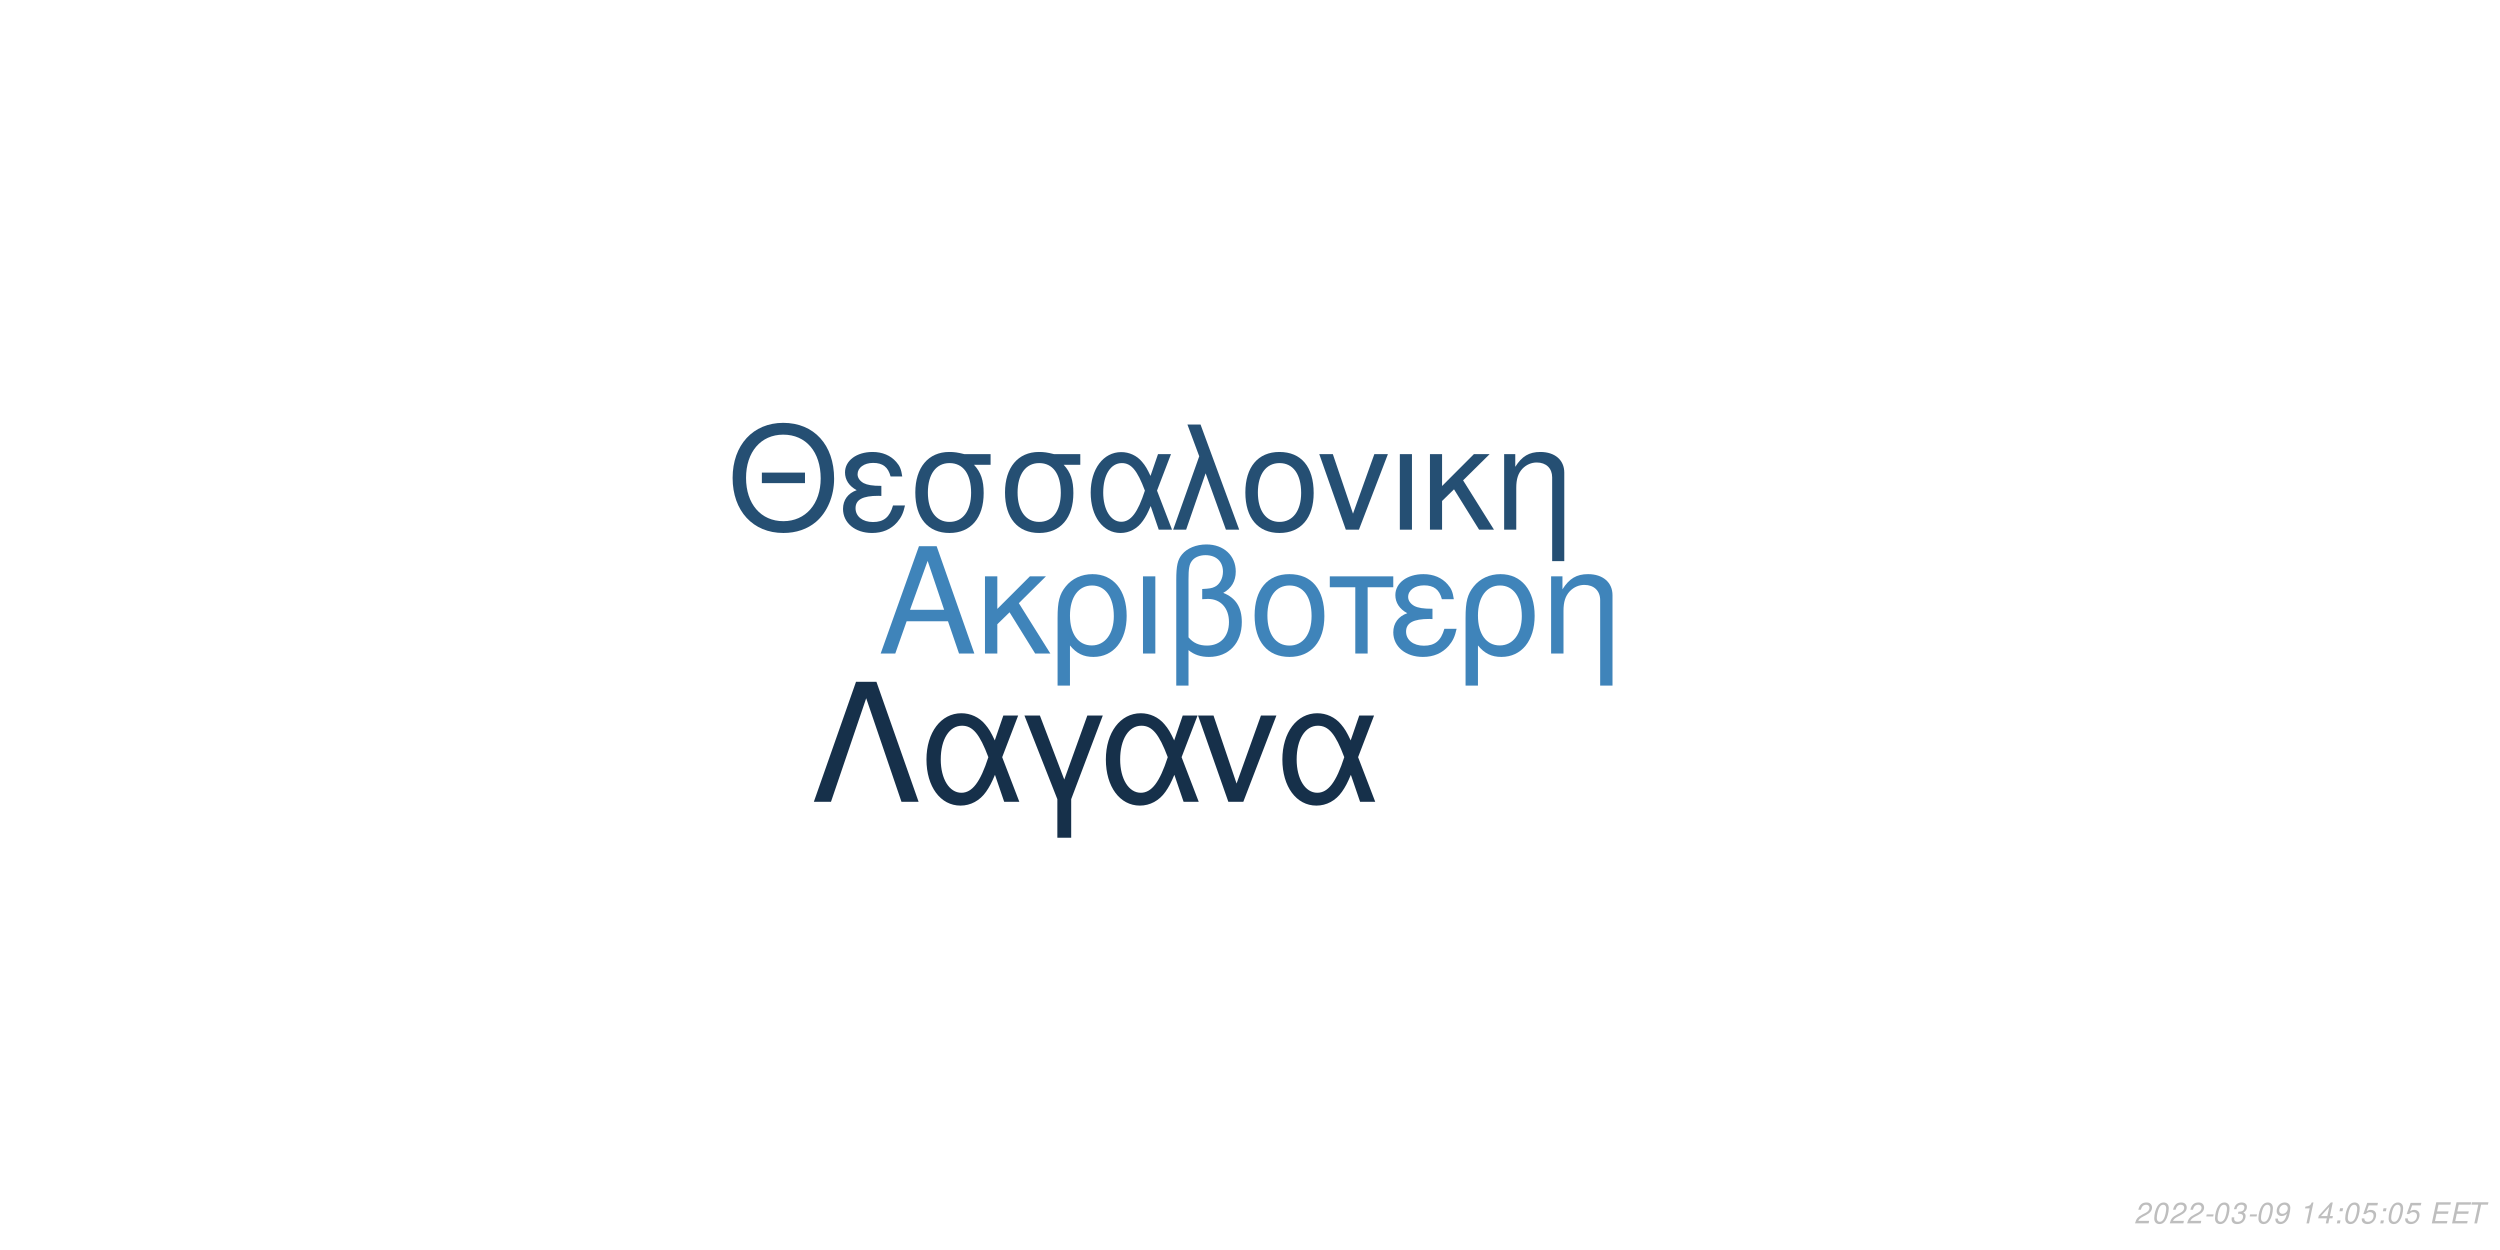
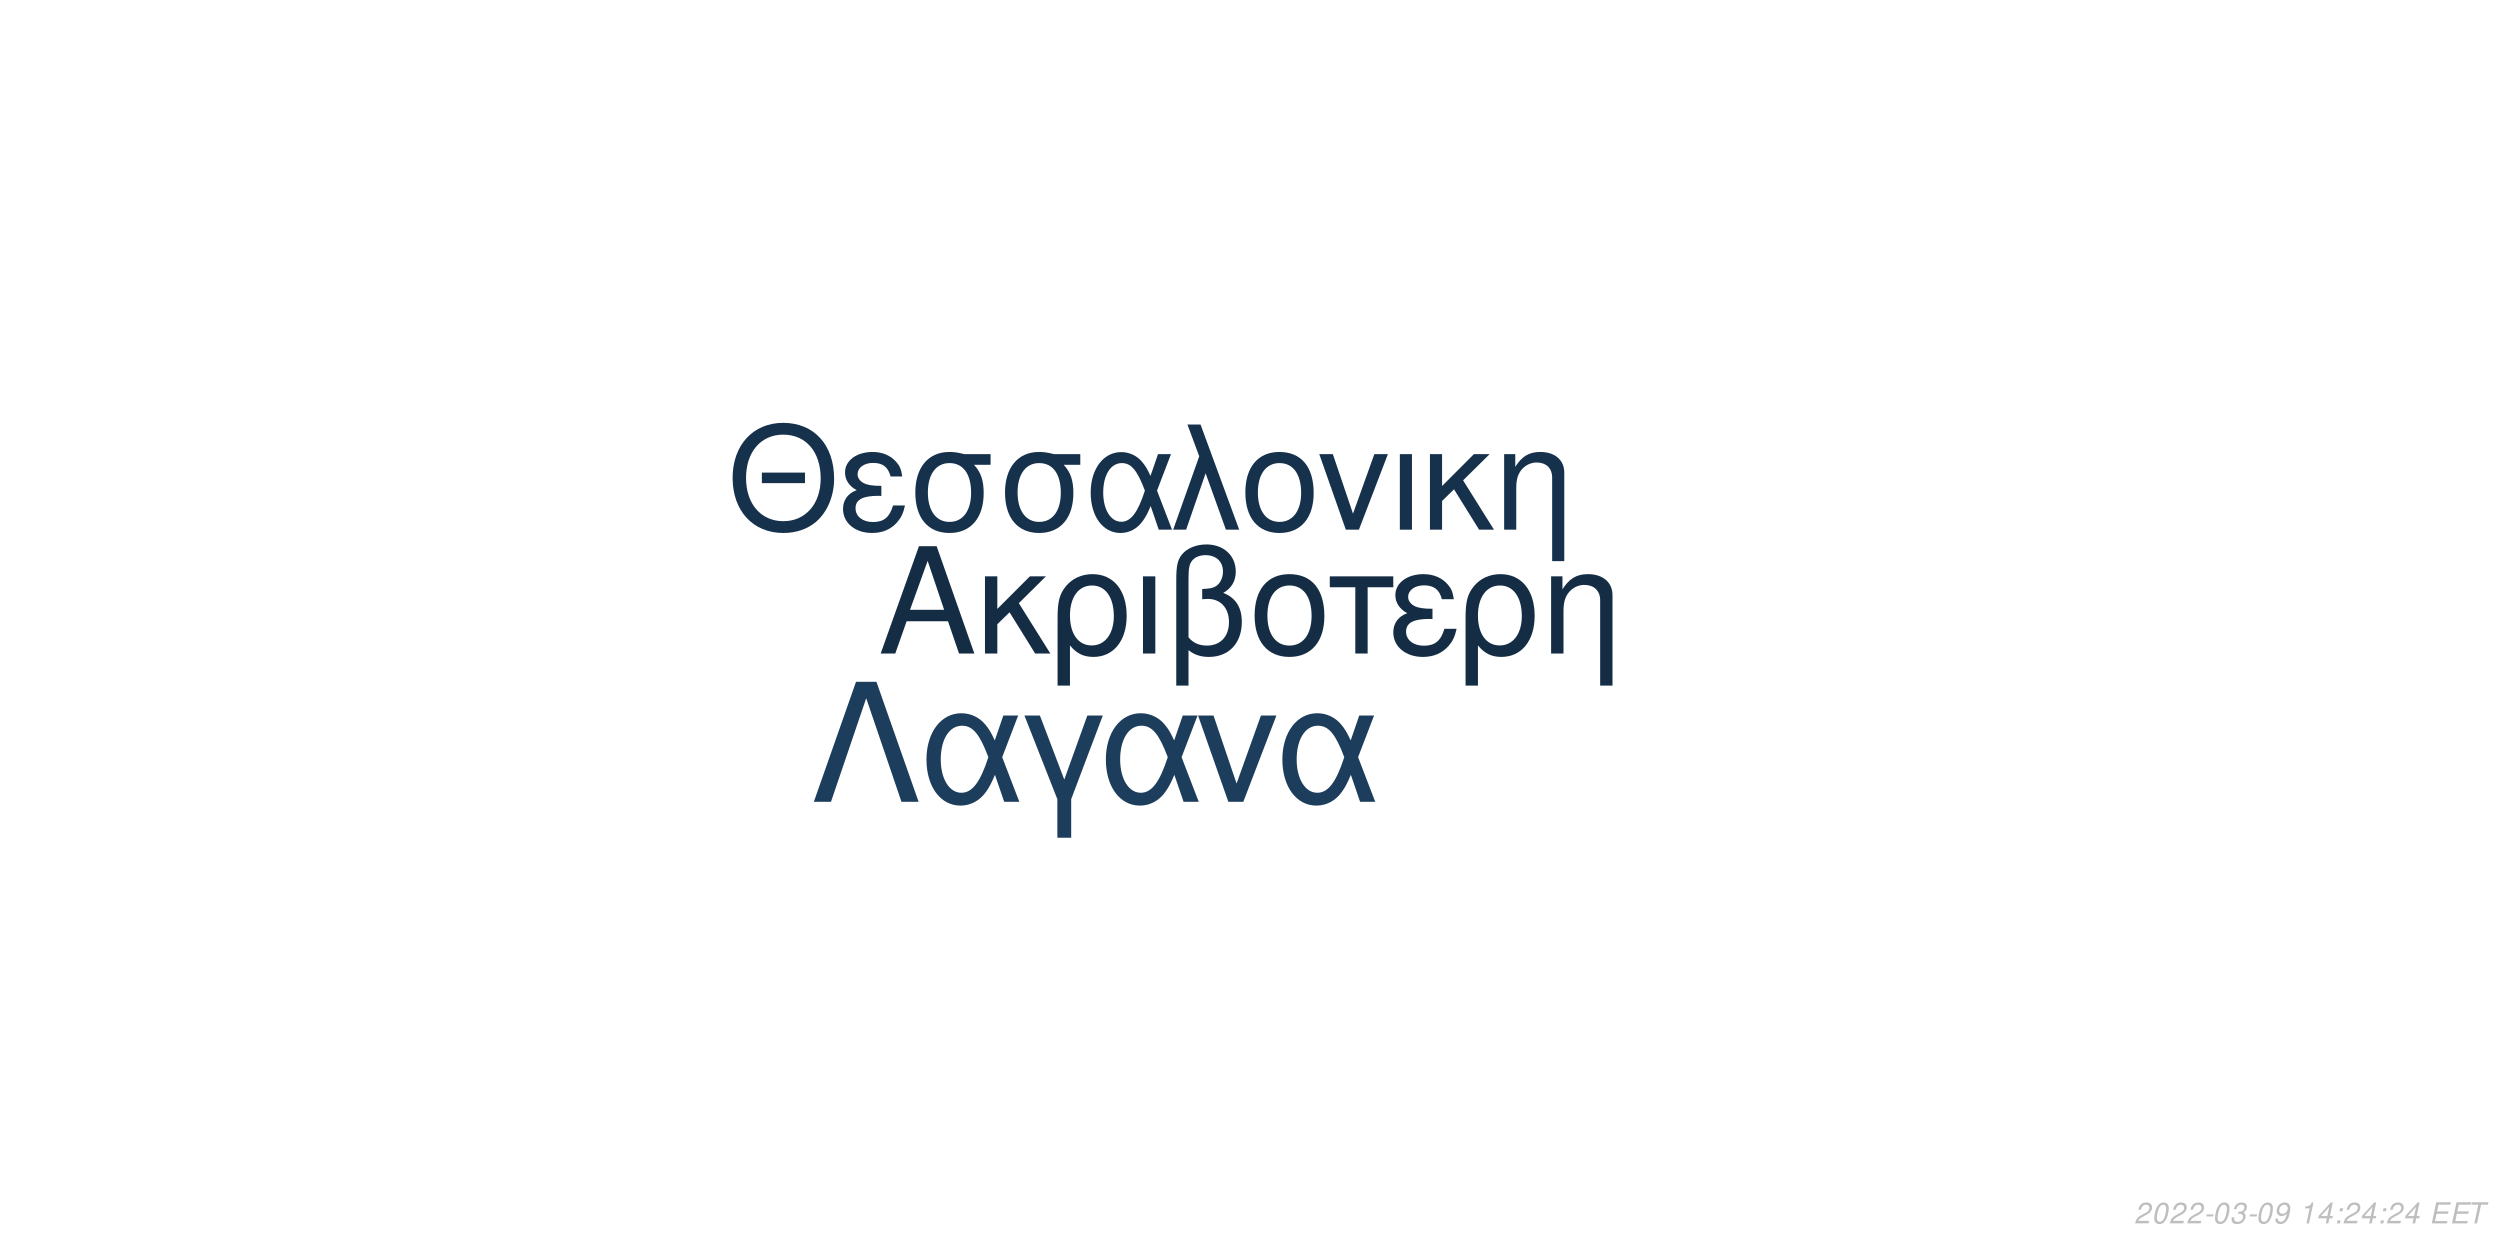
<svg xmlns="http://www.w3.org/2000/svg" xmlns:xlink="http://www.w3.org/1999/xlink" width="864pt" height="432pt" viewBox="0 0 864 432" version="1.1">
  <defs>
    <g>
      <symbol overflow="visible" id="glyph0-0">
        <path style="stroke:none;" d="" />
      </symbol>
      <symbol overflow="visible" id="glyph0-1">
        <path style="stroke:none;" d="M 24.125 -11.141 L 27.938 0 L 33.234 0 L 20.203 -37.094 L 14.094 -37.094 L 0.859 0 L 5.906 0 L 9.828 -11.141 Z M 22.797 -15.109 L 11 -15.109 L 17.094 -32.016 Z M 22.797 -15.109 " />
      </symbol>
      <symbol overflow="visible" id="glyph0-2">
        <path style="stroke:none;" d="M 7.172 -15.422 L 7.172 -26.672 L 2.906 -26.672 L 2.906 0 L 7.172 0 L 7.172 -10.125 L 11.406 -14.25 L 20.25 0 L 25.5 0 L 14.609 -17.406 L 23.969 -26.672 L 18.422 -26.672 Z M 7.172 -15.422 " />
      </symbol>
      <symbol overflow="visible" id="glyph0-3">
        <path style="stroke:none;" d="M 3 11.094 L 7.281 11.094 L 7.281 -2.797 C 9.516 -0.047 11.953 1.172 15.375 1.172 C 22.344 1.172 26.875 -4.422 26.875 -13.031 C 26.875 -21.891 22.297 -27.438 15.062 -27.438 C 11.297 -27.438 7.984 -25.906 5.797 -23.156 C 3.672 -20.516 3 -17.969 3 -12.359 Z M 14.906 -23.516 C 19.547 -23.516 22.438 -19.438 22.438 -12.922 C 22.438 -6.812 19.391 -2.797 14.812 -2.797 C 10.172 -2.797 7.281 -6.766 7.281 -13.125 C 7.281 -19.484 10.234 -23.516 14.906 -23.516 Z M 14.906 -23.516 " />
      </symbol>
      <symbol overflow="visible" id="glyph0-4">
        <path style="stroke:none;" d="M 3.516 0 L 7.781 0 L 7.781 -26.672 L 3.516 -26.672 Z M 3.516 0 " />
      </symbol>
      <symbol overflow="visible" id="glyph0-5">
        <path style="stroke:none;" d="M 4.016 11.094 L 8.25 11.094 L 8.25 -1.172 C 10.172 0.406 12.422 1.172 15.312 1.172 C 22.188 1.172 26.672 -3.609 26.672 -10.891 C 26.672 -15.984 24.578 -19.234 20.25 -20.969 C 23.109 -22.547 24.578 -25.031 24.578 -28.344 C 24.578 -33.844 20.406 -37.703 14.453 -37.703 C 10.938 -37.703 7.734 -36.391 6 -34.25 C 4.484 -32.422 4.016 -30.328 4.016 -25.391 Z M 8.25 -25.656 C 8.25 -29.359 8.5 -30.844 9.469 -32.062 C 10.375 -33.281 12.156 -34 14.094 -34 C 17.812 -34 20.156 -31.812 20.156 -28.297 C 20.156 -25.953 18.984 -23.812 17.297 -23.047 C 16.281 -22.547 15.469 -22.438 12.984 -22.297 L 12.984 -18.781 C 13.734 -18.828 14.344 -18.875 14.969 -18.875 C 19.344 -18.875 22.234 -15.719 22.234 -10.891 C 22.234 -5.906 19.281 -2.75 14.656 -2.75 C 11.953 -2.75 9.922 -3.609 8.25 -5.594 Z M 8.25 -25.656 " />
      </symbol>
      <symbol overflow="visible" id="glyph0-6">
        <path style="stroke:none;" d="M 14.094 -27.438 C 6.562 -27.438 2.094 -22.094 2.094 -13.125 C 2.094 -4.125 6.562 1.172 14.141 1.172 C 21.672 1.172 26.203 -4.172 26.203 -12.922 C 26.203 -22.188 21.828 -27.438 14.094 -27.438 Z M 14.141 -23.516 C 18.938 -23.516 21.781 -19.594 21.781 -12.984 C 21.781 -6.672 18.828 -2.75 14.141 -2.75 C 9.422 -2.75 6.516 -6.672 6.516 -13.125 C 6.516 -19.594 9.422 -23.516 14.141 -23.516 Z M 14.141 -23.516 " />
      </symbol>
      <symbol overflow="visible" id="glyph0-7">
        <path style="stroke:none;" d="M 7.891 0 L 12.156 0 L 12.156 -22.906 L 21.016 -22.906 L 21.016 -26.672 L -0.922 -26.672 L -0.922 -22.906 L 7.891 -22.906 Z M 7.891 0 " />
      </symbol>
      <symbol overflow="visible" id="glyph0-8">
        <path style="stroke:none;" d="M 14.562 -15.469 C 11.344 -15.469 9.562 -15.781 8.297 -16.438 C 6.922 -17.203 6.156 -18.328 6.156 -19.547 C 6.156 -21.891 8.453 -23.562 11.656 -23.562 C 15.062 -23.562 16.953 -22.094 17.812 -18.781 L 21.938 -18.781 C 21.578 -21.266 21.062 -22.5 19.797 -23.922 C 17.812 -26.203 14.906 -27.438 11.453 -27.438 C 5.797 -27.438 1.734 -24.375 1.734 -20.203 C 1.734 -17.609 3.156 -15.375 5.859 -13.938 C 2.797 -12.875 1.016 -10.484 1.016 -7.328 C 1.016 -2.391 5.297 1.172 11.25 1.172 C 14.969 1.172 17.906 -0.109 20.156 -2.641 C 21.578 -4.328 22.297 -5.797 22.906 -8.547 L 18.672 -8.547 C 17.5 -4.422 15.422 -2.703 11.609 -2.703 C 7.938 -2.703 5.438 -4.688 5.438 -7.578 C 5.438 -10.578 7.938 -11.953 13.484 -11.953 C 13.641 -11.953 14.094 -11.953 14.562 -11.906 Z M 14.562 -15.469 " />
      </symbol>
      <symbol overflow="visible" id="glyph0-9">
        <path style="stroke:none;" d="M 3.562 -26.672 L 3.562 0 L 7.844 0 L 7.844 -14.703 C 7.844 -17.906 8.5 -19.891 10.031 -21.531 C 11.406 -22.953 13.188 -23.719 15.062 -23.719 C 18.375 -23.719 20.516 -21.672 20.516 -18.469 L 20.516 11.094 L 24.781 11.094 L 24.781 -20.156 C 24.781 -24.578 21.469 -27.438 16.328 -27.438 C 12.359 -27.438 9.828 -25.906 7.484 -22.188 L 7.484 -26.672 Z M 3.562 -26.672 " />
      </symbol>
      <symbol overflow="visible" id="glyph1-0">
        <path style="stroke:none;" d="" />
      </symbol>
      <symbol overflow="visible" id="glyph1-1">
        <path style="stroke:none;" d="M 26.859 -19.734 L 11.953 -19.734 L 11.953 -16.094 L 26.859 -16.094 Z M 19.328 -36.922 C 8.922 -36.922 1.844 -29.25 1.844 -17.891 C 1.844 -6.484 8.875 1.141 19.391 1.141 C 23.812 1.141 27.703 -0.203 30.641 -2.688 C 34.578 -6.031 36.922 -11.656 36.922 -17.594 C 36.922 -29.297 30 -36.922 19.328 -36.922 Z M 19.328 -32.844 C 27.203 -32.844 32.281 -26.906 32.281 -17.688 C 32.281 -8.922 27.062 -2.938 19.391 -2.938 C 11.609 -2.938 6.484 -8.922 6.484 -17.891 C 6.484 -26.859 11.609 -32.844 19.328 -32.844 Z M 19.328 -32.844 " />
      </symbol>
      <symbol overflow="visible" id="glyph1-2">
        <path style="stroke:none;" d="M 14.25 -15.141 C 11.109 -15.141 9.375 -15.453 8.125 -16.094 C 6.781 -16.844 6.031 -17.938 6.031 -19.141 C 6.031 -21.422 8.266 -23.078 11.406 -23.078 C 14.75 -23.078 16.594 -21.625 17.438 -18.391 L 21.469 -18.391 C 21.125 -20.828 20.625 -22.031 19.391 -23.422 C 17.438 -25.656 14.594 -26.859 11.219 -26.859 C 5.688 -26.859 1.688 -23.875 1.688 -19.781 C 1.688 -17.234 3.094 -15.047 5.734 -13.656 C 2.734 -12.609 1 -10.266 1 -7.172 C 1 -2.344 5.188 1.141 11.016 1.141 C 14.656 1.141 17.547 -0.094 19.734 -2.594 C 21.125 -4.234 21.828 -5.688 22.422 -8.375 L 18.281 -8.375 C 17.141 -4.328 15.094 -2.641 11.359 -2.641 C 7.766 -2.641 5.328 -4.578 5.328 -7.422 C 5.328 -10.359 7.766 -11.703 13.203 -11.703 C 13.359 -11.703 13.797 -11.703 14.25 -11.656 Z M 14.25 -15.141 " />
      </symbol>
      <symbol overflow="visible" id="glyph1-3">
        <path style="stroke:none;" d="M 29 -26.109 L 19.938 -26.109 C 17.594 -26.703 16.438 -26.859 14.703 -26.859 C 7.469 -26.859 2.984 -21.469 2.984 -12.859 C 2.984 -4.031 7.375 1.141 14.797 1.141 C 22.172 1.141 26.609 -4.078 26.609 -12.656 C 26.609 -17.047 25.656 -19.828 23.266 -22.422 L 29 -22.422 Z M 14.797 -23.016 C 19.531 -23.016 22.266 -19.234 22.266 -12.75 C 22.266 -6.531 19.438 -2.688 14.797 -2.688 C 10.172 -2.688 7.328 -6.531 7.328 -12.859 C 7.328 -19.188 10.172 -23.016 14.797 -23.016 Z M 14.797 -23.016 " />
      </symbol>
      <symbol overflow="visible" id="glyph1-4">
        <path style="stroke:none;" d="M 29.344 -26.109 L 24.859 -26.109 L 22.266 -18.578 C 21.125 -21.031 20.484 -22.125 19.328 -23.469 C 17.547 -25.609 14.906 -26.812 12.156 -26.812 C 5.984 -26.812 1.594 -20.984 1.594 -12.812 C 1.594 -4.578 5.828 1.141 11.906 1.141 C 14.953 1.141 17.734 -0.344 19.625 -3.047 C 20.672 -4.531 21.281 -5.688 22.328 -8.172 L 25.109 0 L 29.703 0 L 24.516 -13.5 Z M 20.328 -13.5 C 17.891 -5.922 15.453 -2.734 12.156 -2.734 C 8.516 -2.734 5.922 -6.922 5.922 -12.812 C 5.922 -18.938 8.516 -23.016 12.359 -23.016 C 15.594 -23.016 17.688 -20.531 20.328 -13.5 Z M 20.328 -13.5 " />
      </symbol>
      <symbol overflow="visible" id="glyph1-5">
        <path style="stroke:none;" d="M 1.094 0 L 5.578 0 L 12.312 -19.484 L 19.328 0 L 23.922 0 L 10.562 -36.328 L 6.031 -36.328 L 10.109 -25.359 Z M 1.094 0 " />
      </symbol>
      <symbol overflow="visible" id="glyph1-6">
        <path style="stroke:none;" d="M 13.797 -26.859 C 6.422 -26.859 2.047 -21.625 2.047 -12.859 C 2.047 -4.031 6.422 1.141 13.859 1.141 C 21.234 1.141 25.656 -4.078 25.656 -12.656 C 25.656 -21.719 21.375 -26.859 13.797 -26.859 Z M 13.859 -23.016 C 18.531 -23.016 21.328 -19.188 21.328 -12.703 C 21.328 -6.531 18.438 -2.688 13.859 -2.688 C 9.219 -2.688 6.375 -6.531 6.375 -12.859 C 6.375 -19.188 9.219 -23.016 13.859 -23.016 Z M 13.859 -23.016 " />
      </symbol>
      <symbol overflow="visible" id="glyph1-7">
        <path style="stroke:none;" d="M 14.297 0 L 24.312 -26.109 L 19.625 -26.109 L 12.25 -5.531 L 5.281 -26.109 L 0.594 -26.109 L 9.766 0 Z M 14.297 0 " />
      </symbol>
      <symbol overflow="visible" id="glyph1-8">
        <path style="stroke:none;" d="M 3.438 0 L 7.625 0 L 7.625 -26.109 L 3.438 -26.109 Z M 3.438 0 " />
      </symbol>
      <symbol overflow="visible" id="glyph1-9">
        <path style="stroke:none;" d="M 7.031 -15.094 L 7.031 -26.109 L 2.844 -26.109 L 2.844 0 L 7.031 0 L 7.031 -9.922 L 11.156 -13.953 L 19.828 0 L 24.969 0 L 14.297 -17.047 L 23.469 -26.109 L 18.031 -26.109 Z M 7.031 -15.094 " />
      </symbol>
      <symbol overflow="visible" id="glyph1-10">
        <path style="stroke:none;" d="M 3.484 -26.109 L 3.484 0 L 7.672 0 L 7.672 -14.406 C 7.672 -17.547 8.328 -19.484 9.812 -21.078 C 11.156 -22.469 12.906 -23.219 14.75 -23.219 C 17.984 -23.219 20.078 -21.234 20.078 -18.094 L 20.078 10.859 L 24.266 10.859 L 24.266 -19.734 C 24.266 -24.062 21.031 -26.859 16 -26.859 C 12.109 -26.859 9.609 -25.359 7.328 -21.719 L 7.328 -26.109 Z M 3.484 -26.109 " />
      </symbol>
      <symbol overflow="visible" id="glyph2-0">
        <path style="stroke:none;" d="" />
      </symbol>
      <symbol overflow="visible" id="glyph2-1">
        <path style="stroke:none;" d="M 22.531 -41.484 L 15.484 -41.484 L 0.906 0 L 6.828 0 L 19 -35.797 L 31.188 0 L 37.109 0 Z M 22.531 -41.484 " />
      </symbol>
      <symbol overflow="visible" id="glyph2-2">
        <path style="stroke:none;" d="M 33.516 -29.812 L 28.391 -29.812 L 25.438 -21.219 C 24.125 -24.016 23.391 -25.266 22.078 -26.797 C 20.031 -29.25 17.016 -30.609 13.891 -30.609 C 6.828 -30.609 1.828 -23.953 1.828 -14.625 C 1.828 -5.234 6.656 1.312 13.594 1.312 C 17.078 1.312 20.266 -0.391 22.422 -3.469 C 23.609 -5.172 24.297 -6.484 25.5 -9.328 L 28.688 0 L 33.922 0 L 28 -15.422 Z M 23.219 -15.422 C 20.422 -6.766 17.641 -3.125 13.891 -3.125 C 9.734 -3.125 6.766 -7.906 6.766 -14.625 C 6.766 -21.625 9.734 -26.297 14.109 -26.297 C 17.812 -26.297 20.203 -23.453 23.219 -15.422 Z M 23.219 -15.422 " />
      </symbol>
      <symbol overflow="visible" id="glyph2-3">
        <path style="stroke:none;" d="M 12.062 12.406 L 16.844 12.406 L 16.844 -0.906 L 27.766 -29.812 L 22.422 -29.812 L 14.453 -7.688 L 6.031 -29.812 L 0.688 -29.812 L 12.062 -0.906 Z M 12.062 12.406 " />
      </symbol>
      <symbol overflow="visible" id="glyph2-4">
        <path style="stroke:none;" d="M 16.328 0 L 27.766 -29.812 L 22.422 -29.812 L 14 -6.312 L 6.031 -29.812 L 0.688 -29.812 L 11.156 0 Z M 16.328 0 " />
      </symbol>
      <symbol overflow="visible" id="glyph3-0">
        <path style="stroke:none;" d="" />
      </symbol>
      <symbol overflow="visible" id="glyph3-1">
        <path style="stroke:none;" d="M 5.234 -0.875 L 1.469 -0.875 C 1.641 -1.375 2.203 -1.891 3.109 -2.344 L 4.234 -2.938 C 5.562 -3.625 6.219 -4.469 6.219 -5.484 C 6.219 -5.938 6.062 -6.359 5.797 -6.656 C 5.469 -7.047 4.984 -7.234 4.312 -7.234 C 2.766 -7.234 1.891 -6.453 1.484 -4.734 L 2.375 -4.734 C 2.484 -5.188 2.609 -5.484 2.797 -5.75 C 3.094 -6.203 3.609 -6.453 4.188 -6.453 C 4.891 -6.453 5.344 -6.031 5.344 -5.375 C 5.344 -4.703 4.859 -4.094 4.016 -3.656 L 2.984 -3.125 C 1.234 -2.188 0.797 -1.656 0.344 -0.016 L 5.047 -0.016 Z M 5.234 -0.875 " />
      </symbol>
      <symbol overflow="visible" id="glyph3-2">
        <path style="stroke:none;" d="M 4.203 -7.234 C 3.375 -7.234 2.688 -6.812 2.125 -5.984 C 1.484 -5.047 0.984 -3.188 0.984 -1.734 C 0.984 -1.109 1.172 -0.562 1.484 -0.266 C 1.797 0.047 2.281 0.234 2.766 0.234 C 3.625 0.234 4.281 -0.156 4.859 -1.016 C 5.516 -1.953 6 -3.797 6 -5.266 C 6 -6.5 5.328 -7.234 4.203 -7.234 Z M 4.094 -6.453 C 4.734 -6.453 5.125 -5.984 5.125 -5.156 C 5.125 -4.203 4.781 -2.625 4.406 -1.812 C 3.984 -0.938 3.516 -0.547 2.875 -0.547 C 2.25 -0.547 1.875 -1.031 1.875 -1.828 C 1.875 -2.797 2.203 -4.344 2.594 -5.203 C 2.984 -6.047 3.453 -6.453 4.094 -6.453 Z M 4.094 -6.453 " />
      </symbol>
      <symbol overflow="visible" id="glyph3-3">
        <path style="stroke:none;" d="M 3.516 -3.125 L 1.125 -3.125 L 0.969 -2.406 L 3.359 -2.406 Z M 3.516 -3.125 " />
      </symbol>
      <symbol overflow="visible" id="glyph3-4">
        <path style="stroke:none;" d="M 2.922 -3.312 C 3.125 -3.344 3.234 -3.344 3.375 -3.344 C 4.203 -3.344 4.688 -3 4.688 -2.406 C 4.688 -1.312 3.906 -0.547 2.781 -0.547 C 2.047 -0.547 1.594 -0.938 1.594 -1.562 C 1.594 -1.719 1.609 -1.844 1.656 -2.094 L 0.766 -2.094 C 0.734 -1.797 0.719 -1.641 0.719 -1.469 C 0.719 -0.375 1.406 0.234 2.641 0.234 C 3.547 0.234 4.297 -0.078 4.812 -0.656 C 5.266 -1.156 5.562 -1.875 5.562 -2.547 C 5.562 -3.125 5.344 -3.453 4.797 -3.734 C 5.641 -4.234 6.016 -4.844 6.016 -5.734 C 6.016 -6.656 5.312 -7.234 4.203 -7.234 C 3.375 -7.234 2.672 -6.938 2.188 -6.375 C 1.891 -6.031 1.703 -5.641 1.516 -4.906 L 2.391 -4.906 C 2.5 -5.359 2.594 -5.594 2.734 -5.812 C 3.047 -6.234 3.516 -6.453 4.078 -6.453 C 4.734 -6.453 5.141 -6.125 5.141 -5.578 C 5.141 -5.188 5.016 -4.797 4.797 -4.547 C 4.516 -4.234 4 -4.062 3.266 -4.062 L 3.078 -4.062 Z M 2.922 -3.312 " />
      </symbol>
      <symbol overflow="visible" id="glyph3-5">
        <path style="stroke:none;" d="M 0.844 -1.656 C 0.844 -1.547 0.844 -1.438 0.844 -1.375 C 0.844 -0.406 1.531 0.234 2.578 0.234 C 3.203 0.234 3.766 0.016 4.297 -0.438 C 4.938 -1 5.312 -1.656 5.594 -2.719 C 5.844 -3.672 6.016 -4.766 6.016 -5.375 C 6.016 -5.844 5.844 -6.328 5.547 -6.656 C 5.203 -7.031 4.703 -7.234 4.062 -7.234 C 2.516 -7.234 1.297 -5.938 1.297 -4.266 C 1.297 -3.203 1.984 -2.547 3.047 -2.547 C 3.484 -2.547 3.953 -2.672 4.281 -2.891 C 4.406 -2.984 4.547 -3.078 4.828 -3.344 C 4.438 -1.484 3.703 -0.547 2.703 -0.547 C 2.109 -0.547 1.719 -0.938 1.719 -1.547 L 1.719 -1.656 Z M 3.953 -6.453 C 4.625 -6.453 5.141 -5.953 5.141 -5.281 C 5.141 -4.188 4.312 -3.312 3.297 -3.312 C 2.594 -3.312 2.172 -3.734 2.172 -4.453 C 2.172 -5.562 2.984 -6.453 3.953 -6.453 Z M 3.953 -6.453 " />
      </symbol>
      <symbol overflow="visible" id="glyph3-6">
        <path style="stroke:none;" d="" />
      </symbol>
      <symbol overflow="visible" id="glyph3-7">
        <path style="stroke:none;" d="M 3.703 -5.188 L 2.594 0 L 3.469 0 L 5.016 -7.234 L 4.438 -7.234 C 3.906 -6.156 3.688 -6.016 2.234 -5.812 L 2.109 -5.188 Z M 3.703 -5.188 " />
      </symbol>
      <symbol overflow="visible" id="glyph3-8">
        <path style="stroke:none;" d="M 3.625 -1.75 L 3.266 0 L 4.141 0 L 4.516 -1.75 L 5.562 -1.75 L 5.734 -2.531 L 4.688 -2.531 L 5.688 -7.234 L 5.016 -7.234 L 0.844 -2.672 L 0.641 -1.75 Z M 3.797 -2.531 L 1.594 -2.531 L 4.469 -5.703 Z M 3.797 -2.531 " />
      </symbol>
      <symbol overflow="visible" id="glyph3-9">
        <path style="stroke:none;" d="M 2.359 -1.031 L 1.312 -1.031 L 1.094 0 L 2.141 0 Z M 3.266 -5.234 L 2.219 -5.234 L 2 -4.203 L 3.047 -4.203 Z M 3.266 -5.234 " />
      </symbol>
      <symbol overflow="visible" id="glyph3-10">
-         <path style="stroke:none;" d="M 6.297 -7.094 L 2.594 -7.094 L 1.234 -3.234 L 2.047 -3.234 C 2.656 -3.766 2.938 -3.906 3.531 -3.906 C 4.328 -3.906 4.797 -3.453 4.797 -2.688 C 4.797 -1.438 3.969 -0.547 2.828 -0.547 C 2.031 -0.547 1.609 -0.938 1.578 -1.734 L 0.703 -1.734 L 0.703 -1.516 C 0.703 -0.938 0.844 -0.547 1.188 -0.266 C 1.562 0.062 2.078 0.234 2.703 0.234 C 3.656 0.234 4.391 -0.156 4.984 -0.922 C 5.422 -1.5 5.672 -2.234 5.672 -2.953 C 5.672 -4 4.938 -4.672 3.812 -4.672 C 3.328 -4.672 2.906 -4.547 2.406 -4.234 L 3.109 -6.219 L 6.109 -6.219 Z M 6.297 -7.094 " />
+         <path style="stroke:none;" d="M 2.547 -3.312 L 6.5 -3.312 L 6.688 -4.141 L 2.719 -4.141 L 3.219 -6.469 L 7.344 -6.469 L 7.516 -7.297 L 2.453 -7.297 L 0.906 0 L 6.125 0 L 6.297 -0.812 L 2.016 -0.812 Z M 2.547 -3.312 " />
      </symbol>
      <symbol overflow="visible" id="glyph3-11">
-         <path style="stroke:none;" d="M 2.547 -3.312 L 6.5 -3.312 L 6.688 -4.141 L 2.719 -4.141 L 3.219 -6.469 L 7.344 -6.469 L 7.516 -7.297 L 2.453 -7.297 L 0.906 0 L 6.125 0 L 6.297 -0.812 L 2.016 -0.812 Z M 2.547 -3.312 " />
-       </symbol>
-       <symbol overflow="visible" id="glyph3-12">
        <path style="stroke:none;" d="M 4.938 -6.469 L 7.312 -6.469 L 7.484 -7.297 L 1.75 -7.297 L 1.578 -6.469 L 3.984 -6.469 L 2.609 0 L 3.547 0 Z M 4.938 -6.469 " />
      </symbol>
    </g>
  </defs>
  <g id="surface1">
    <rect x="0" y="0" width="864" height="432" style="fill:rgb(100%,100%,100%);fill-opacity:1;stroke:none;" />
-     <g style="fill:rgb(24.706%,51.765%,72.941%);fill-opacity:1;">
+     <g style="fill:rgb(7.843%,17.647%,27.059%);fill-opacity:1;">
      <use xlink:href="#glyph0-1" x="303.5" y="225.861" />
      <use xlink:href="#glyph0-2" x="337.5" y="225.861" />
      <use xlink:href="#glyph0-3" x="362.5" y="225.861" />
      <use xlink:href="#glyph0-4" x="391.5" y="225.861" />
      <use xlink:href="#glyph0-5" x="402.5" y="225.861" />
      <use xlink:href="#glyph0-6" x="431.5" y="225.861" />
      <use xlink:href="#glyph0-7" x="460.5" y="225.861" />
      <use xlink:href="#glyph0-8" x="480.5" y="225.861" />
      <use xlink:href="#glyph0-3" x="503.5" y="225.861" />
      <use xlink:href="#glyph0-9" x="532.5" y="225.861" />
    </g>
-     <g style="fill:rgb(14.51%,30.98%,45.098%);fill-opacity:1;">
+     <g style="fill:rgb(8.627%,19.216%,29.804%);fill-opacity:1;">
      <use xlink:href="#glyph1-1" x="251.348" y="183.058" />
      <use xlink:href="#glyph1-2" x="290.348" y="183.058" />
      <use xlink:href="#glyph1-3" x="313.348" y="183.058" />
      <use xlink:href="#glyph1-3" x="344.348" y="183.058" />
      <use xlink:href="#glyph1-4" x="375.348" y="183.058" />
      <use xlink:href="#glyph1-5" x="404.348" y="183.058" />
      <use xlink:href="#glyph1-6" x="428.348" y="183.058" />
      <use xlink:href="#glyph1-7" x="455.348" y="183.058" />
      <use xlink:href="#glyph1-8" x="480.348" y="183.058" />
      <use xlink:href="#glyph1-9" x="491.348" y="183.058" />
      <use xlink:href="#glyph1-10" x="516.348" y="183.058" />
    </g>
-     <g style="fill:rgb(8.627%,18.824%,29.02%);fill-opacity:1;">
+     <g style="fill:rgb(10.98%,23.922%,35.686%);fill-opacity:1;">
      <use xlink:href="#glyph2-1" x="280.359" y="277.105" />
      <use xlink:href="#glyph2-2" x="318.359" y="277.105" />
      <use xlink:href="#glyph2-3" x="353.359" y="277.105" />
      <use xlink:href="#glyph2-2" x="380.359" y="277.105" />
      <use xlink:href="#glyph2-4" x="413.359" y="277.105" />
      <use xlink:href="#glyph2-2" x="441.359" y="277.105" />
    </g>
    <g style="fill:rgb(74.51%,74.51%,74.51%);fill-opacity:1;">
      <use xlink:href="#glyph3-1" x="737.52" y="422.81" />
      <use xlink:href="#glyph3-2" x="743.52" y="422.81" />
      <use xlink:href="#glyph3-1" x="749.52" y="422.81" />
      <use xlink:href="#glyph3-1" x="755.52" y="422.81" />
      <use xlink:href="#glyph3-3" x="761.52" y="422.81" />
      <use xlink:href="#glyph3-2" x="764.52" y="422.81" />
      <use xlink:href="#glyph3-4" x="770.52" y="422.81" />
      <use xlink:href="#glyph3-3" x="776.52" y="422.81" />
      <use xlink:href="#glyph3-2" x="779.52" y="422.81" />
      <use xlink:href="#glyph3-5" x="785.52" y="422.81" />
      <use xlink:href="#glyph3-6" x="791.52" y="422.81" />
      <use xlink:href="#glyph3-7" x="794.52" y="422.81" />
      <use xlink:href="#glyph3-8" x="800.52" y="422.81" />
      <use xlink:href="#glyph3-9" x="806.52" y="422.81" />
-       <use xlink:href="#glyph3-2" x="809.52" y="422.81" />
-       <use xlink:href="#glyph3-10" x="815.52" y="422.81" />
+       <use xlink:href="#glyph3-1" x="809.52" y="422.81" />
+       <use xlink:href="#glyph3-8" x="815.52" y="422.81" />
      <use xlink:href="#glyph3-9" x="821.52" y="422.81" />
-       <use xlink:href="#glyph3-2" x="824.52" y="422.81" />
-       <use xlink:href="#glyph3-10" x="830.52" y="422.81" />
+       <use xlink:href="#glyph3-1" x="824.52" y="422.81" />
+       <use xlink:href="#glyph3-8" x="830.52" y="422.81" />
      <use xlink:href="#glyph3-6" x="836.52" y="422.81" />
-       <use xlink:href="#glyph3-11" x="839.52" y="422.81" />
-       <use xlink:href="#glyph3-11" x="846.52" y="422.81" />
-       <use xlink:href="#glyph3-12" x="852.52" y="422.81" />
+       <use xlink:href="#glyph3-10" x="839.52" y="422.81" />
+       <use xlink:href="#glyph3-10" x="846.52" y="422.81" />
+       <use xlink:href="#glyph3-11" x="852.52" y="422.81" />
    </g>
  </g>
</svg>
